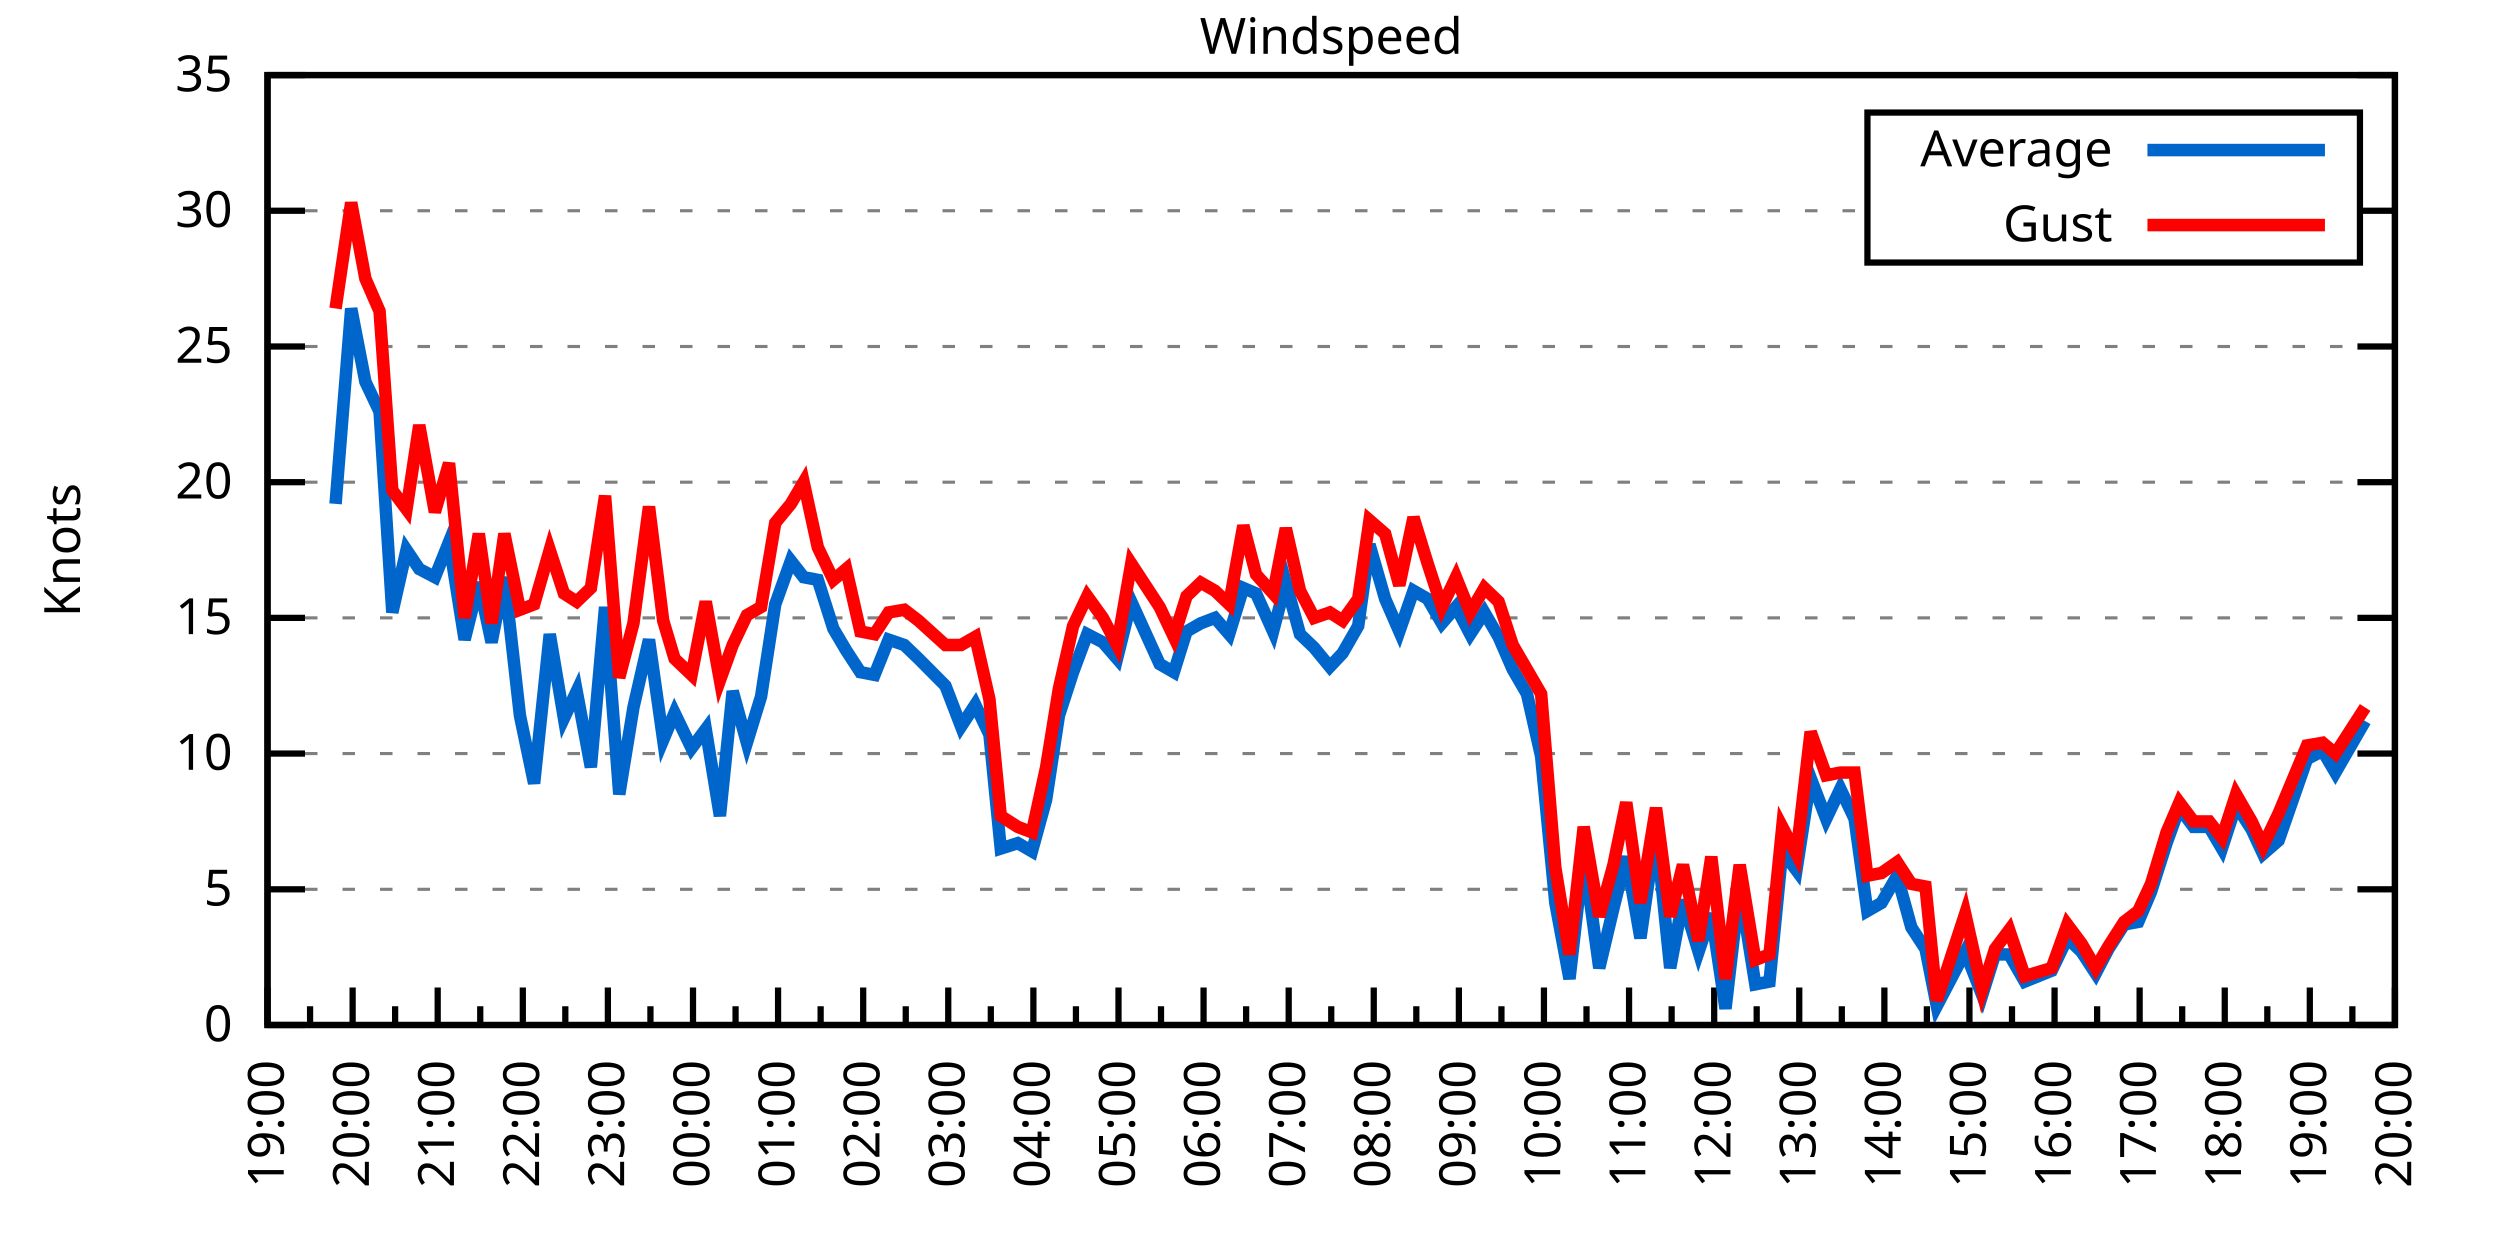
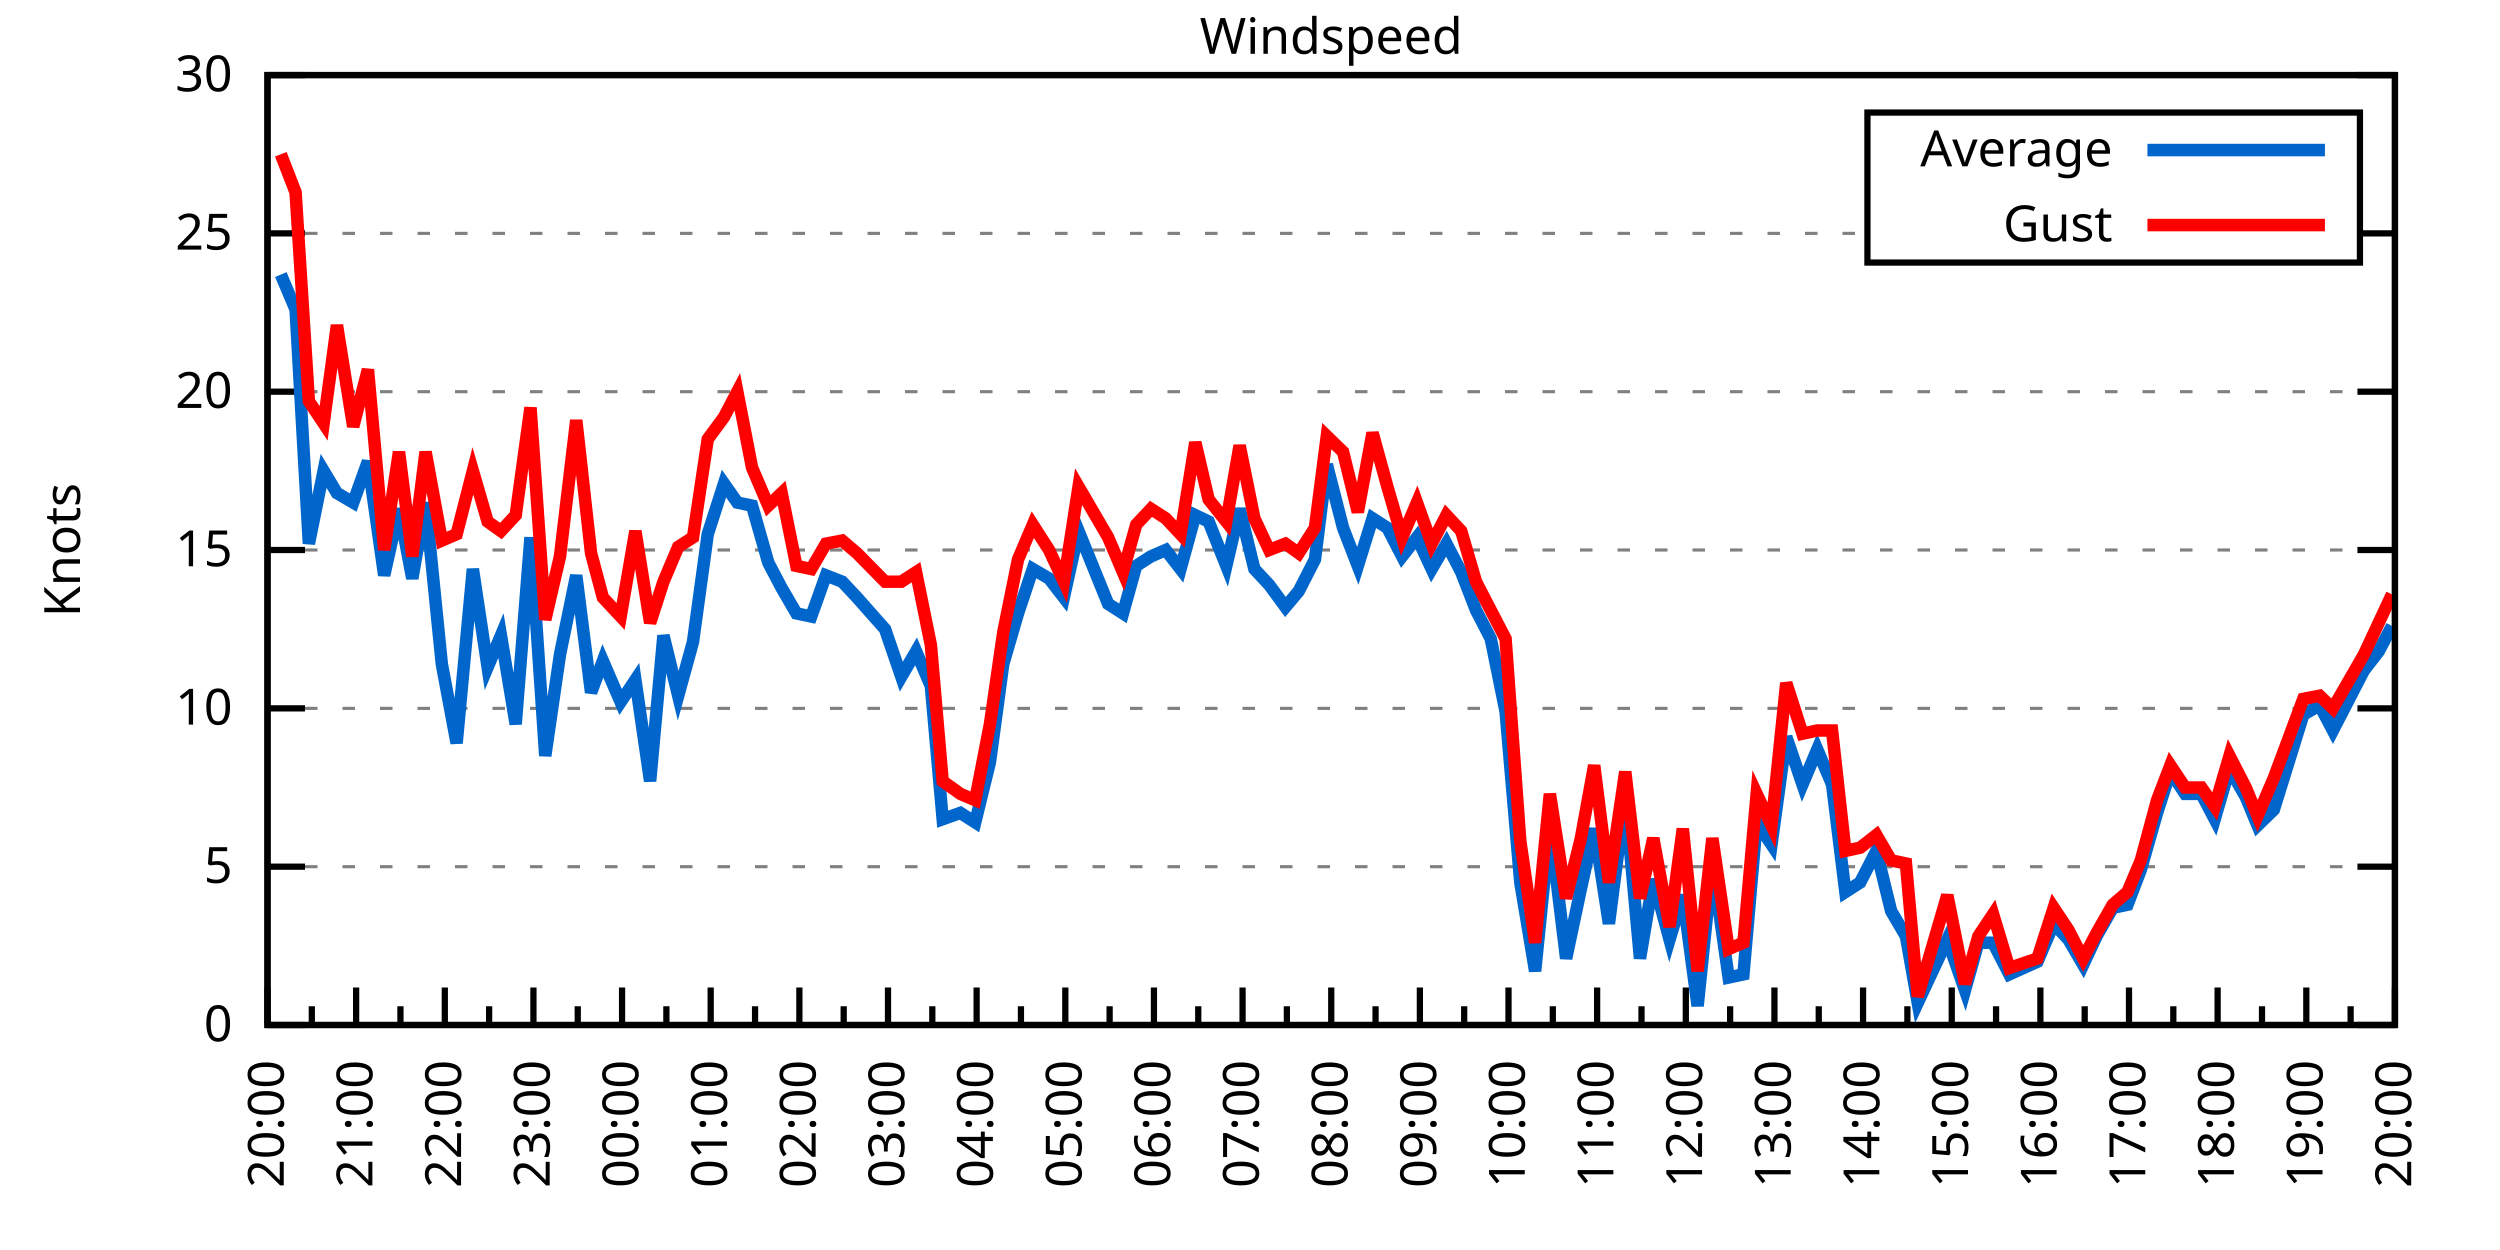
<svg xmlns="http://www.w3.org/2000/svg" xmlns:xlink="http://www.w3.org/1999/xlink" width="400" height="200" viewBox="0 0 400 200">
  <g id="gnuplot_canvas">
    <rect x="0" y="0" width="400" height="200" fill="none" />
    <defs>
      <circle id="gpDot" r="0.5" stroke-width="0.5" stroke="currentColor" />
      <path id="gpPt0" stroke-width="0.333" stroke="currentColor" d="M-1,0 h2 M0,-1 v2" />
      <path id="gpPt1" stroke-width="0.333" stroke="currentColor" d="M-1,-1 L1,1 M1,-1 L-1,1" />
      <path id="gpPt2" stroke-width="0.333" stroke="currentColor" d="M-1,0 L1,0 M0,-1 L0,1 M-1,-1 L1,1 M-1,1 L1,-1" />
      <rect id="gpPt3" stroke-width="0.333" stroke="currentColor" x="-1" y="-1" width="2" height="2" />
      <rect id="gpPt4" stroke-width="0.333" stroke="currentColor" fill="currentColor" x="-1" y="-1" width="2" height="2" />
      <circle id="gpPt5" stroke-width="0.333" stroke="currentColor" cx="0" cy="0" r="1" />
      <use xlink:href="#gpPt5" id="gpPt6" fill="currentColor" stroke="none" />
      <path id="gpPt7" stroke-width="0.333" stroke="currentColor" d="M0,-1.33 L-1.33,0.67 L1.33,0.67 z" />
      <use xlink:href="#gpPt7" id="gpPt8" fill="currentColor" stroke="none" />
      <use xlink:href="#gpPt7" id="gpPt9" stroke="currentColor" transform="rotate(180)" />
      <use xlink:href="#gpPt9" id="gpPt10" fill="currentColor" stroke="none" />
      <use xlink:href="#gpPt3" id="gpPt11" stroke="currentColor" transform="rotate(45)" />
      <use xlink:href="#gpPt11" id="gpPt12" fill="currentColor" stroke="none" />
      <path id="gpPt13" stroke-width="0.333" stroke="currentColor" d="M0,1.330 L1.265,0.411 L0.782,-1.067 L-0.782,-1.076 L-1.265,0.411 z" />
      <use xlink:href="#gpPt13" id="gpPt14" fill="currentColor" stroke="none" />
      <filter id="textbox" filterUnits="objectBoundingBox" x="0" y="0" height="1" width="1">
        <feFlood flood-color="white" flood-opacity="1" result="bgnd" />
        <feComposite in="SourceGraphic" in2="bgnd" operator="atop" />
      </filter>
      <filter id="greybox" filterUnits="objectBoundingBox" x="0" y="0" height="1" width="1">
        <feFlood flood-color="lightgrey" flood-opacity="1" result="grey" />
        <feComposite in="SourceGraphic" in2="grey" operator="atop" />
      </filter>
    </defs>
    <g fill="none" color="white" stroke="currentColor" stroke-width="1.00" stroke-linecap="butt" stroke-linejoin="miter">
</g>
    <g fill="none" color="black" stroke="currentColor" stroke-width="1.00" stroke-linecap="butt" stroke-linejoin="miter">
      <g stroke="none" shape-rendering="crispEdges">
        <polygon fill="rgb(255, 255, 255)" points="42.80,164.00 383.18,164.00 383.18,12.02 42.80,12.02 " />
      </g>
    </g>
    <g fill="none" color="black" stroke="currentColor" stroke-width="1.00" stroke-linecap="butt" stroke-linejoin="miter">
</g>
    <g fill="none" color="black" stroke="black" stroke-width="0.50" stroke-linecap="butt" stroke-linejoin="miter">
</g>
    <g fill="none" color="gray" stroke="currentColor" stroke-width="0.50" stroke-linecap="butt" stroke-linejoin="miter">
      <path stroke="gray" stroke-dasharray="2,4" class="gridline" d="M42.80,164.00 L383.19,164.00  " />
    </g>
    <g fill="none" color="gray" stroke="gray" stroke-width="1.00" stroke-linecap="butt" stroke-linejoin="miter">
</g>
    <g fill="none" color="black" stroke="currentColor" stroke-width="1.00" stroke-linecap="butt" stroke-linejoin="miter">
      <path stroke="black" d="M42.80,164.00 L48.80,164.00 M383.19,164.00 L377.19,164.00  " />
      <g transform="translate(37.20,166.60)" stroke="none" fill="black" font-family="Sans" font-size="8.00" text-anchor="end">
        <text>
          <tspan font-family="Sans"> 0</tspan>
        </text>
      </g>
    </g>
    <g fill="none" color="black" stroke="currentColor" stroke-width="1.00" stroke-linecap="butt" stroke-linejoin="miter">
</g>
    <g fill="none" color="black" stroke="black" stroke-width="0.50" stroke-linecap="butt" stroke-linejoin="miter">
</g>
    <g fill="none" color="gray" stroke="currentColor" stroke-width="0.50" stroke-linecap="butt" stroke-linejoin="miter">
-       <path stroke="gray" stroke-dasharray="2,4" class="gridline" d="M42.80,142.29 L383.19,142.29  " />
-     </g>
-     <g fill="none" color="gray" stroke="gray" stroke-width="1.00" stroke-linecap="butt" stroke-linejoin="miter">
- </g>
-     <g fill="none" color="black" stroke="currentColor" stroke-width="1.00" stroke-linecap="butt" stroke-linejoin="miter">
-       <path stroke="black" d="M42.80,142.29 L48.80,142.29 M383.19,142.29 L377.19,142.29  " />
-       <g transform="translate(37.20,144.89)" stroke="none" fill="black" font-family="Sans" font-size="8.00" text-anchor="end">
+       <path stroke="gray" stroke-dasharray="2,4" class="gridline" d="M42.80,138.67 L383.19,138.67  " />
+     </g>
+     <g fill="none" color="gray" stroke="gray" stroke-width="1.00" stroke-linecap="butt" stroke-linejoin="miter">
+ </g>
+     <g fill="none" color="black" stroke="currentColor" stroke-width="1.00" stroke-linecap="butt" stroke-linejoin="miter">
+       <path stroke="black" d="M42.80,138.67 L48.80,138.67 M383.19,138.67 L377.19,138.67  " />
+       <g transform="translate(37.20,141.27)" stroke="none" fill="black" font-family="Sans" font-size="8.00" text-anchor="end">
        <text>
          <tspan font-family="Sans"> 5</tspan>
        </text>
      </g>
    </g>
    <g fill="none" color="black" stroke="currentColor" stroke-width="1.00" stroke-linecap="butt" stroke-linejoin="miter">
</g>
    <g fill="none" color="black" stroke="black" stroke-width="0.50" stroke-linecap="butt" stroke-linejoin="miter">
</g>
    <g fill="none" color="gray" stroke="currentColor" stroke-width="0.50" stroke-linecap="butt" stroke-linejoin="miter">
-       <path stroke="gray" stroke-dasharray="2,4" class="gridline" d="M42.80,120.57 L383.19,120.57  " />
-     </g>
-     <g fill="none" color="gray" stroke="gray" stroke-width="1.00" stroke-linecap="butt" stroke-linejoin="miter">
- </g>
-     <g fill="none" color="black" stroke="currentColor" stroke-width="1.00" stroke-linecap="butt" stroke-linejoin="miter">
-       <path stroke="black" d="M42.80,120.57 L48.80,120.57 M383.19,120.57 L377.19,120.57  " />
-       <g transform="translate(37.20,123.17)" stroke="none" fill="black" font-family="Sans" font-size="8.00" text-anchor="end">
+       <path stroke="gray" stroke-dasharray="2,4" class="gridline" d="M42.80,113.34 L383.19,113.34  " />
+     </g>
+     <g fill="none" color="gray" stroke="gray" stroke-width="1.00" stroke-linecap="butt" stroke-linejoin="miter">
+ </g>
+     <g fill="none" color="black" stroke="currentColor" stroke-width="1.00" stroke-linecap="butt" stroke-linejoin="miter">
+       <path stroke="black" d="M42.80,113.34 L48.80,113.34 M383.19,113.34 L377.19,113.34  " />
+       <g transform="translate(37.20,115.94)" stroke="none" fill="black" font-family="Sans" font-size="8.00" text-anchor="end">
        <text>
          <tspan font-family="Sans"> 10</tspan>
        </text>
      </g>
    </g>
    <g fill="none" color="black" stroke="currentColor" stroke-width="1.00" stroke-linecap="butt" stroke-linejoin="miter">
</g>
    <g fill="none" color="black" stroke="black" stroke-width="0.50" stroke-linecap="butt" stroke-linejoin="miter">
</g>
    <g fill="none" color="gray" stroke="currentColor" stroke-width="0.50" stroke-linecap="butt" stroke-linejoin="miter">
-       <path stroke="gray" stroke-dasharray="2,4" class="gridline" d="M42.80,98.86 L383.19,98.86  " />
-     </g>
-     <g fill="none" color="gray" stroke="gray" stroke-width="1.00" stroke-linecap="butt" stroke-linejoin="miter">
- </g>
-     <g fill="none" color="black" stroke="currentColor" stroke-width="1.00" stroke-linecap="butt" stroke-linejoin="miter">
-       <path stroke="black" d="M42.80,98.86 L48.80,98.86 M383.19,98.86 L377.19,98.86  " />
-       <g transform="translate(37.20,101.46)" stroke="none" fill="black" font-family="Sans" font-size="8.00" text-anchor="end">
+       <path stroke="gray" stroke-dasharray="2,4" class="gridline" d="M42.80,88.00 L383.19,88.00  " />
+     </g>
+     <g fill="none" color="gray" stroke="gray" stroke-width="1.00" stroke-linecap="butt" stroke-linejoin="miter">
+ </g>
+     <g fill="none" color="black" stroke="currentColor" stroke-width="1.00" stroke-linecap="butt" stroke-linejoin="miter">
+       <path stroke="black" d="M42.80,88.00 L48.80,88.00 M383.19,88.00 L377.19,88.00  " />
+       <g transform="translate(37.20,90.60)" stroke="none" fill="black" font-family="Sans" font-size="8.00" text-anchor="end">
        <text>
          <tspan font-family="Sans"> 15</tspan>
        </text>
      </g>
    </g>
    <g fill="none" color="black" stroke="currentColor" stroke-width="1.00" stroke-linecap="butt" stroke-linejoin="miter">
</g>
    <g fill="none" color="black" stroke="black" stroke-width="0.50" stroke-linecap="butt" stroke-linejoin="miter">
</g>
    <g fill="none" color="gray" stroke="currentColor" stroke-width="0.50" stroke-linecap="butt" stroke-linejoin="miter">
-       <path stroke="gray" stroke-dasharray="2,4" class="gridline" d="M42.80,77.15 L383.19,77.15  " />
-     </g>
-     <g fill="none" color="gray" stroke="gray" stroke-width="1.00" stroke-linecap="butt" stroke-linejoin="miter">
- </g>
-     <g fill="none" color="black" stroke="currentColor" stroke-width="1.00" stroke-linecap="butt" stroke-linejoin="miter">
-       <path stroke="black" d="M42.80,77.15 L48.80,77.15 M383.19,77.15 L377.19,77.15  " />
-       <g transform="translate(37.20,79.75)" stroke="none" fill="black" font-family="Sans" font-size="8.00" text-anchor="end">
+       <path stroke="gray" stroke-dasharray="2,4" class="gridline" d="M42.80,62.67 L383.19,62.67  " />
+     </g>
+     <g fill="none" color="gray" stroke="gray" stroke-width="1.00" stroke-linecap="butt" stroke-linejoin="miter">
+ </g>
+     <g fill="none" color="black" stroke="currentColor" stroke-width="1.00" stroke-linecap="butt" stroke-linejoin="miter">
+       <path stroke="black" d="M42.80,62.67 L48.80,62.67 M383.19,62.67 L377.19,62.67  " />
+       <g transform="translate(37.20,65.27)" stroke="none" fill="black" font-family="Sans" font-size="8.00" text-anchor="end">
        <text>
          <tspan font-family="Sans"> 20</tspan>
        </text>
      </g>
    </g>
    <g fill="none" color="black" stroke="currentColor" stroke-width="1.00" stroke-linecap="butt" stroke-linejoin="miter">
</g>
    <g fill="none" color="black" stroke="black" stroke-width="0.50" stroke-linecap="butt" stroke-linejoin="miter">
</g>
    <g fill="none" color="gray" stroke="currentColor" stroke-width="0.50" stroke-linecap="butt" stroke-linejoin="miter">
-       <path stroke="gray" stroke-dasharray="2,4" class="gridline" d="M42.80,55.44 L383.19,55.44  " />
-     </g>
-     <g fill="none" color="gray" stroke="gray" stroke-width="1.00" stroke-linecap="butt" stroke-linejoin="miter">
- </g>
-     <g fill="none" color="black" stroke="currentColor" stroke-width="1.00" stroke-linecap="butt" stroke-linejoin="miter">
-       <path stroke="black" d="M42.80,55.44 L48.80,55.44 M383.19,55.44 L377.19,55.44  " />
-       <g transform="translate(37.20,58.04)" stroke="none" fill="black" font-family="Sans" font-size="8.00" text-anchor="end">
+       <path stroke="gray" stroke-dasharray="2,4" class="gridline" d="M42.80,37.34 L298.79,37.34 M377.59,37.34 L383.19,37.34  " />
+     </g>
+     <g fill="none" color="gray" stroke="gray" stroke-width="1.00" stroke-linecap="butt" stroke-linejoin="miter">
+ </g>
+     <g fill="none" color="black" stroke="currentColor" stroke-width="1.00" stroke-linecap="butt" stroke-linejoin="miter">
+       <path stroke="black" d="M42.80,37.34 L48.80,37.34 M383.19,37.34 L377.19,37.34  " />
+       <g transform="translate(37.20,39.94)" stroke="none" fill="black" font-family="Sans" font-size="8.00" text-anchor="end">
        <text>
          <tspan font-family="Sans"> 25</tspan>
-         </text>
-       </g>
-     </g>
-     <g fill="none" color="black" stroke="currentColor" stroke-width="1.00" stroke-linecap="butt" stroke-linejoin="miter">
- </g>
-     <g fill="none" color="black" stroke="black" stroke-width="0.50" stroke-linecap="butt" stroke-linejoin="miter">
- </g>
-     <g fill="none" color="gray" stroke="currentColor" stroke-width="0.50" stroke-linecap="butt" stroke-linejoin="miter">
-       <path stroke="gray" stroke-dasharray="2,4" class="gridline" d="M42.80,33.72 L298.79,33.72 M377.59,33.72 L383.19,33.72  " />
-     </g>
-     <g fill="none" color="gray" stroke="gray" stroke-width="1.00" stroke-linecap="butt" stroke-linejoin="miter">
- </g>
-     <g fill="none" color="black" stroke="currentColor" stroke-width="1.00" stroke-linecap="butt" stroke-linejoin="miter">
-       <path stroke="black" d="M42.80,33.72 L48.80,33.72 M383.19,33.72 L377.19,33.72  " />
-       <g transform="translate(37.20,36.32)" stroke="none" fill="black" font-family="Sans" font-size="8.00" text-anchor="end">
-         <text>
-           <tspan font-family="Sans"> 30</tspan>
        </text>
      </g>
    </g>
    <g fill="none" color="black" stroke="currentColor" stroke-width="1.00" stroke-linecap="butt" stroke-linejoin="miter">
</g>
    <g fill="none" color="black" stroke="black" stroke-width="0.50" stroke-linecap="butt" stroke-linejoin="miter">
</g>
    <g fill="none" color="gray" stroke="currentColor" stroke-width="0.50" stroke-linecap="butt" stroke-linejoin="miter">
      <path stroke="gray" stroke-dasharray="2,4" class="gridline" d="M42.80,12.01 L383.19,12.01  " />
    </g>
    <g fill="none" color="gray" stroke="gray" stroke-width="1.00" stroke-linecap="butt" stroke-linejoin="miter">
</g>
    <g fill="none" color="black" stroke="currentColor" stroke-width="1.00" stroke-linecap="butt" stroke-linejoin="miter">
      <path stroke="black" d="M42.80,12.01 L48.80,12.01 M383.19,12.01 L377.19,12.01  " />
      <g transform="translate(37.20,14.61)" stroke="none" fill="black" font-family="Sans" font-size="8.00" text-anchor="end">
        <text>
-           <tspan font-family="Sans"> 35</tspan>
+           <tspan font-family="Sans"> 30</tspan>
        </text>
      </g>
    </g>
    <g fill="none" color="black" stroke="currentColor" stroke-width="1.00" stroke-linecap="butt" stroke-linejoin="miter">
      <path stroke="black" d="M42.80,164.00 L42.80,158.00  " />
      <g transform="translate(45.40,169.60) rotate(270)" stroke="none" fill="black" font-family="Sans" font-size="8.00" text-anchor="end">
        <text>
+           <tspan font-family="Sans">20:00</tspan>
+         </text>
+       </g>
+     </g>
+     <g fill="none" color="black" stroke="currentColor" stroke-width="1.00" stroke-linecap="butt" stroke-linejoin="miter">
+       <path stroke="black" d="M49.89,164.00 L49.89,161.00 M56.98,164.00 L56.98,158.00  " />
+       <g transform="translate(59.58,169.60) rotate(270)" stroke="none" fill="black" font-family="Sans" font-size="8.00" text-anchor="end">
+         <text>
+           <tspan font-family="Sans">21:00</tspan>
+         </text>
+       </g>
+     </g>
+     <g fill="none" color="black" stroke="currentColor" stroke-width="1.00" stroke-linecap="butt" stroke-linejoin="miter">
+       <path stroke="black" d="M64.07,164.00 L64.07,161.00 M71.17,164.00 L71.17,158.00  " />
+       <g transform="translate(73.77,169.60) rotate(270)" stroke="none" fill="black" font-family="Sans" font-size="8.00" text-anchor="end">
+         <text>
+           <tspan font-family="Sans">22:00</tspan>
+         </text>
+       </g>
+     </g>
+     <g fill="none" color="black" stroke="currentColor" stroke-width="1.00" stroke-linecap="butt" stroke-linejoin="miter">
+       <path stroke="black" d="M78.26,164.00 L78.26,161.00 M85.35,164.00 L85.35,158.00  " />
+       <g transform="translate(87.95,169.60) rotate(270)" stroke="none" fill="black" font-family="Sans" font-size="8.00" text-anchor="end">
+         <text>
+           <tspan font-family="Sans">23:00</tspan>
+         </text>
+       </g>
+     </g>
+     <g fill="none" color="black" stroke="currentColor" stroke-width="1.00" stroke-linecap="butt" stroke-linejoin="miter">
+       <path stroke="black" d="M92.44,164.00 L92.44,161.00 M99.53,164.00 L99.53,158.00  " />
+       <g transform="translate(102.13,169.60) rotate(270)" stroke="none" fill="black" font-family="Sans" font-size="8.00" text-anchor="end">
+         <text>
+           <tspan font-family="Sans">00:00</tspan>
+         </text>
+       </g>
+     </g>
+     <g fill="none" color="black" stroke="currentColor" stroke-width="1.00" stroke-linecap="butt" stroke-linejoin="miter">
+       <path stroke="black" d="M106.62,164.00 L106.62,161.00 M113.71,164.00 L113.71,158.00  " />
+       <g transform="translate(116.31,169.60) rotate(270)" stroke="none" fill="black" font-family="Sans" font-size="8.00" text-anchor="end">
+         <text>
+           <tspan font-family="Sans">01:00</tspan>
+         </text>
+       </g>
+     </g>
+     <g fill="none" color="black" stroke="currentColor" stroke-width="1.00" stroke-linecap="butt" stroke-linejoin="miter">
+       <path stroke="black" d="M120.81,164.00 L120.81,161.00 M127.90,164.00 L127.90,158.00  " />
+       <g transform="translate(130.50,169.60) rotate(270)" stroke="none" fill="black" font-family="Sans" font-size="8.00" text-anchor="end">
+         <text>
+           <tspan font-family="Sans">02:00</tspan>
+         </text>
+       </g>
+     </g>
+     <g fill="none" color="black" stroke="currentColor" stroke-width="1.00" stroke-linecap="butt" stroke-linejoin="miter">
+       <path stroke="black" d="M134.99,164.00 L134.99,161.00 M142.08,164.00 L142.08,158.00  " />
+       <g transform="translate(144.68,169.60) rotate(270)" stroke="none" fill="black" font-family="Sans" font-size="8.00" text-anchor="end">
+         <text>
+           <tspan font-family="Sans">03:00</tspan>
+         </text>
+       </g>
+     </g>
+     <g fill="none" color="black" stroke="currentColor" stroke-width="1.00" stroke-linecap="butt" stroke-linejoin="miter">
+       <path stroke="black" d="M149.17,164.00 L149.17,161.00 M156.26,164.00 L156.26,158.00  " />
+       <g transform="translate(158.86,169.60) rotate(270)" stroke="none" fill="black" font-family="Sans" font-size="8.00" text-anchor="end">
+         <text>
+           <tspan font-family="Sans">04:00</tspan>
+         </text>
+       </g>
+     </g>
+     <g fill="none" color="black" stroke="currentColor" stroke-width="1.00" stroke-linecap="butt" stroke-linejoin="miter">
+       <path stroke="black" d="M163.35,164.00 L163.35,161.00 M170.45,164.00 L170.45,158.00  " />
+       <g transform="translate(173.05,169.60) rotate(270)" stroke="none" fill="black" font-family="Sans" font-size="8.00" text-anchor="end">
+         <text>
+           <tspan font-family="Sans">05:00</tspan>
+         </text>
+       </g>
+     </g>
+     <g fill="none" color="black" stroke="currentColor" stroke-width="1.00" stroke-linecap="butt" stroke-linejoin="miter">
+       <path stroke="black" d="M177.54,164.00 L177.54,161.00 M184.63,164.00 L184.63,158.00  " />
+       <g transform="translate(187.23,169.60) rotate(270)" stroke="none" fill="black" font-family="Sans" font-size="8.00" text-anchor="end">
+         <text>
+           <tspan font-family="Sans">06:00</tspan>
+         </text>
+       </g>
+     </g>
+     <g fill="none" color="black" stroke="currentColor" stroke-width="1.00" stroke-linecap="butt" stroke-linejoin="miter">
+       <path stroke="black" d="M191.72,164.00 L191.72,161.00 M198.81,164.00 L198.81,158.00  " />
+       <g transform="translate(201.41,169.60) rotate(270)" stroke="none" fill="black" font-family="Sans" font-size="8.00" text-anchor="end">
+         <text>
+           <tspan font-family="Sans">07:00</tspan>
+         </text>
+       </g>
+     </g>
+     <g fill="none" color="black" stroke="currentColor" stroke-width="1.00" stroke-linecap="butt" stroke-linejoin="miter">
+       <path stroke="black" d="M205.90,164.00 L205.90,161.00 M213.00,164.00 L213.00,158.00  " />
+       <g transform="translate(215.60,169.60) rotate(270)" stroke="none" fill="black" font-family="Sans" font-size="8.00" text-anchor="end">
+         <text>
+           <tspan font-family="Sans">08:00</tspan>
+         </text>
+       </g>
+     </g>
+     <g fill="none" color="black" stroke="currentColor" stroke-width="1.00" stroke-linecap="butt" stroke-linejoin="miter">
+       <path stroke="black" d="M220.09,164.00 L220.09,161.00 M227.18,164.00 L227.18,158.00  " />
+       <g transform="translate(229.78,169.60) rotate(270)" stroke="none" fill="black" font-family="Sans" font-size="8.00" text-anchor="end">
+         <text>
+           <tspan font-family="Sans">09:00</tspan>
+         </text>
+       </g>
+     </g>
+     <g fill="none" color="black" stroke="currentColor" stroke-width="1.00" stroke-linecap="butt" stroke-linejoin="miter">
+       <path stroke="black" d="M234.27,164.00 L234.27,161.00 M241.36,164.00 L241.36,158.00  " />
+       <g transform="translate(243.96,169.60) rotate(270)" stroke="none" fill="black" font-family="Sans" font-size="8.00" text-anchor="end">
+         <text>
+           <tspan font-family="Sans">10:00</tspan>
+         </text>
+       </g>
+     </g>
+     <g fill="none" color="black" stroke="currentColor" stroke-width="1.00" stroke-linecap="butt" stroke-linejoin="miter">
+       <path stroke="black" d="M248.45,164.00 L248.45,161.00 M255.54,164.00 L255.54,158.00  " />
+       <g transform="translate(258.14,169.60) rotate(270)" stroke="none" fill="black" font-family="Sans" font-size="8.00" text-anchor="end">
+         <text>
+           <tspan font-family="Sans">11:00</tspan>
+         </text>
+       </g>
+     </g>
+     <g fill="none" color="black" stroke="currentColor" stroke-width="1.00" stroke-linecap="butt" stroke-linejoin="miter">
+       <path stroke="black" d="M262.64,164.00 L262.64,161.00 M269.73,164.00 L269.73,158.00  " />
+       <g transform="translate(272.33,169.60) rotate(270)" stroke="none" fill="black" font-family="Sans" font-size="8.00" text-anchor="end">
+         <text>
+           <tspan font-family="Sans">12:00</tspan>
+         </text>
+       </g>
+     </g>
+     <g fill="none" color="black" stroke="currentColor" stroke-width="1.00" stroke-linecap="butt" stroke-linejoin="miter">
+       <path stroke="black" d="M276.82,164.00 L276.82,161.00 M283.91,164.00 L283.91,158.00  " />
+       <g transform="translate(286.51,169.60) rotate(270)" stroke="none" fill="black" font-family="Sans" font-size="8.00" text-anchor="end">
+         <text>
+           <tspan font-family="Sans">13:00</tspan>
+         </text>
+       </g>
+     </g>
+     <g fill="none" color="black" stroke="currentColor" stroke-width="1.00" stroke-linecap="butt" stroke-linejoin="miter">
+       <path stroke="black" d="M291.00,164.00 L291.00,161.00 M298.09,164.00 L298.09,158.00  " />
+       <g transform="translate(300.69,169.60) rotate(270)" stroke="none" fill="black" font-family="Sans" font-size="8.00" text-anchor="end">
+         <text>
+           <tspan font-family="Sans">14:00</tspan>
+         </text>
+       </g>
+     </g>
+     <g fill="none" color="black" stroke="currentColor" stroke-width="1.00" stroke-linecap="butt" stroke-linejoin="miter">
+       <path stroke="black" d="M305.18,164.00 L305.18,161.00 M312.28,164.00 L312.28,158.00  " />
+       <g transform="translate(314.88,169.60) rotate(270)" stroke="none" fill="black" font-family="Sans" font-size="8.00" text-anchor="end">
+         <text>
+           <tspan font-family="Sans">15:00</tspan>
+         </text>
+       </g>
+     </g>
+     <g fill="none" color="black" stroke="currentColor" stroke-width="1.00" stroke-linecap="butt" stroke-linejoin="miter">
+       <path stroke="black" d="M319.37,164.00 L319.37,161.00 M326.46,164.00 L326.46,158.00  " />
+       <g transform="translate(329.06,169.60) rotate(270)" stroke="none" fill="black" font-family="Sans" font-size="8.00" text-anchor="end">
+         <text>
+           <tspan font-family="Sans">16:00</tspan>
+         </text>
+       </g>
+     </g>
+     <g fill="none" color="black" stroke="currentColor" stroke-width="1.00" stroke-linecap="butt" stroke-linejoin="miter">
+       <path stroke="black" d="M333.55,164.00 L333.55,161.00 M340.64,164.00 L340.64,158.00  " />
+       <g transform="translate(343.24,169.60) rotate(270)" stroke="none" fill="black" font-family="Sans" font-size="8.00" text-anchor="end">
+         <text>
+           <tspan font-family="Sans">17:00</tspan>
+         </text>
+       </g>
+     </g>
+     <g fill="none" color="black" stroke="currentColor" stroke-width="1.00" stroke-linecap="butt" stroke-linejoin="miter">
+       <path stroke="black" d="M347.73,164.00 L347.73,161.00 M354.82,164.00 L354.82,158.00  " />
+       <g transform="translate(357.42,169.60) rotate(270)" stroke="none" fill="black" font-family="Sans" font-size="8.00" text-anchor="end">
+         <text>
+           <tspan font-family="Sans">18:00</tspan>
+         </text>
+       </g>
+     </g>
+     <g fill="none" color="black" stroke="currentColor" stroke-width="1.00" stroke-linecap="butt" stroke-linejoin="miter">
+       <path stroke="black" d="M361.92,164.00 L361.92,161.00 M369.01,164.00 L369.01,158.00  " />
+       <g transform="translate(371.61,169.60) rotate(270)" stroke="none" fill="black" font-family="Sans" font-size="8.00" text-anchor="end">
+         <text>
          <tspan font-family="Sans">19:00</tspan>
        </text>
      </g>
    </g>
    <g fill="none" color="black" stroke="currentColor" stroke-width="1.00" stroke-linecap="butt" stroke-linejoin="miter">
-       <path stroke="black" d="M49.61,164.00 L49.61,161.00 M56.42,164.00 L56.42,158.00  " />
-       <g transform="translate(59.02,169.60) rotate(270)" stroke="none" fill="black" font-family="Sans" font-size="8.00" text-anchor="end">
-         <text>
-           <tspan font-family="Sans">20:00</tspan>
-         </text>
-       </g>
-     </g>
-     <g fill="none" color="black" stroke="currentColor" stroke-width="1.00" stroke-linecap="butt" stroke-linejoin="miter">
-       <path stroke="black" d="M63.22,164.00 L63.22,161.00 M70.03,164.00 L70.03,158.00  " />
-       <g transform="translate(72.63,169.60) rotate(270)" stroke="none" fill="black" font-family="Sans" font-size="8.00" text-anchor="end">
-         <text>
-           <tspan font-family="Sans">21:00</tspan>
-         </text>
-       </g>
-     </g>
-     <g fill="none" color="black" stroke="currentColor" stroke-width="1.00" stroke-linecap="butt" stroke-linejoin="miter">
-       <path stroke="black" d="M76.84,164.00 L76.84,161.00 M83.65,164.00 L83.65,158.00  " />
-       <g transform="translate(86.25,169.60) rotate(270)" stroke="none" fill="black" font-family="Sans" font-size="8.00" text-anchor="end">
-         <text>
-           <tspan font-family="Sans">22:00</tspan>
-         </text>
-       </g>
-     </g>
-     <g fill="none" color="black" stroke="currentColor" stroke-width="1.00" stroke-linecap="butt" stroke-linejoin="miter">
-       <path stroke="black" d="M90.45,164.00 L90.45,161.00 M97.26,164.00 L97.26,158.00  " />
-       <g transform="translate(99.86,169.60) rotate(270)" stroke="none" fill="black" font-family="Sans" font-size="8.00" text-anchor="end">
-         <text>
-           <tspan font-family="Sans">23:00</tspan>
-         </text>
-       </g>
-     </g>
-     <g fill="none" color="black" stroke="currentColor" stroke-width="1.00" stroke-linecap="butt" stroke-linejoin="miter">
-       <path stroke="black" d="M104.07,164.00 L104.07,161.00 M110.88,164.00 L110.88,158.00  " />
-       <g transform="translate(113.48,169.60) rotate(270)" stroke="none" fill="black" font-family="Sans" font-size="8.00" text-anchor="end">
-         <text>
-           <tspan font-family="Sans">00:00</tspan>
-         </text>
-       </g>
-     </g>
-     <g fill="none" color="black" stroke="currentColor" stroke-width="1.00" stroke-linecap="butt" stroke-linejoin="miter">
-       <path stroke="black" d="M117.69,164.00 L117.69,161.00 M124.49,164.00 L124.49,158.00  " />
-       <g transform="translate(127.09,169.60) rotate(270)" stroke="none" fill="black" font-family="Sans" font-size="8.00" text-anchor="end">
-         <text>
-           <tspan font-family="Sans">01:00</tspan>
-         </text>
-       </g>
-     </g>
-     <g fill="none" color="black" stroke="currentColor" stroke-width="1.00" stroke-linecap="butt" stroke-linejoin="miter">
-       <path stroke="black" d="M131.30,164.00 L131.30,161.00 M138.11,164.00 L138.11,158.00  " />
-       <g transform="translate(140.71,169.60) rotate(270)" stroke="none" fill="black" font-family="Sans" font-size="8.00" text-anchor="end">
-         <text>
-           <tspan font-family="Sans">02:00</tspan>
-         </text>
-       </g>
-     </g>
-     <g fill="none" color="black" stroke="currentColor" stroke-width="1.00" stroke-linecap="butt" stroke-linejoin="miter">
-       <path stroke="black" d="M144.92,164.00 L144.92,161.00 M151.72,164.00 L151.72,158.00  " />
-       <g transform="translate(154.32,169.60) rotate(270)" stroke="none" fill="black" font-family="Sans" font-size="8.00" text-anchor="end">
-         <text>
-           <tspan font-family="Sans">03:00</tspan>
-         </text>
-       </g>
-     </g>
-     <g fill="none" color="black" stroke="currentColor" stroke-width="1.00" stroke-linecap="butt" stroke-linejoin="miter">
-       <path stroke="black" d="M158.53,164.00 L158.53,161.00 M165.34,164.00 L165.34,158.00  " />
-       <g transform="translate(167.94,169.60) rotate(270)" stroke="none" fill="black" font-family="Sans" font-size="8.00" text-anchor="end">
-         <text>
-           <tspan font-family="Sans">04:00</tspan>
-         </text>
-       </g>
-     </g>
-     <g fill="none" color="black" stroke="currentColor" stroke-width="1.00" stroke-linecap="butt" stroke-linejoin="miter">
-       <path stroke="black" d="M172.15,164.00 L172.15,161.00 M178.96,164.00 L178.96,158.00  " />
-       <g transform="translate(181.56,169.60) rotate(270)" stroke="none" fill="black" font-family="Sans" font-size="8.00" text-anchor="end">
-         <text>
-           <tspan font-family="Sans">05:00</tspan>
-         </text>
-       </g>
-     </g>
-     <g fill="none" color="black" stroke="currentColor" stroke-width="1.00" stroke-linecap="butt" stroke-linejoin="miter">
-       <path stroke="black" d="M185.76,164.00 L185.76,161.00 M192.57,164.00 L192.57,158.00  " />
-       <g transform="translate(195.17,169.60) rotate(270)" stroke="none" fill="black" font-family="Sans" font-size="8.00" text-anchor="end">
-         <text>
-           <tspan font-family="Sans">06:00</tspan>
-         </text>
-       </g>
-     </g>
-     <g fill="none" color="black" stroke="currentColor" stroke-width="1.00" stroke-linecap="butt" stroke-linejoin="miter">
-       <path stroke="black" d="M199.38,164.00 L199.38,161.00 M206.19,164.00 L206.19,158.00  " />
-       <g transform="translate(208.79,169.60) rotate(270)" stroke="none" fill="black" font-family="Sans" font-size="8.00" text-anchor="end">
-         <text>
-           <tspan font-family="Sans">07:00</tspan>
-         </text>
-       </g>
-     </g>
-     <g fill="none" color="black" stroke="currentColor" stroke-width="1.00" stroke-linecap="butt" stroke-linejoin="miter">
-       <path stroke="black" d="M213.00,164.00 L213.00,161.00 M219.80,164.00 L219.80,158.00  " />
-       <g transform="translate(222.40,169.60) rotate(270)" stroke="none" fill="black" font-family="Sans" font-size="8.00" text-anchor="end">
-         <text>
-           <tspan font-family="Sans">08:00</tspan>
-         </text>
-       </g>
-     </g>
-     <g fill="none" color="black" stroke="currentColor" stroke-width="1.00" stroke-linecap="butt" stroke-linejoin="miter">
-       <path stroke="black" d="M226.61,164.00 L226.61,161.00 M233.42,164.00 L233.42,158.00  " />
-       <g transform="translate(236.02,169.60) rotate(270)" stroke="none" fill="black" font-family="Sans" font-size="8.00" text-anchor="end">
-         <text>
-           <tspan font-family="Sans">09:00</tspan>
-         </text>
-       </g>
-     </g>
-     <g fill="none" color="black" stroke="currentColor" stroke-width="1.00" stroke-linecap="butt" stroke-linejoin="miter">
-       <path stroke="black" d="M240.23,164.00 L240.23,161.00 M247.03,164.00 L247.03,158.00  " />
-       <g transform="translate(249.63,169.60) rotate(270)" stroke="none" fill="black" font-family="Sans" font-size="8.00" text-anchor="end">
-         <text>
-           <tspan font-family="Sans">10:00</tspan>
-         </text>
-       </g>
-     </g>
-     <g fill="none" color="black" stroke="currentColor" stroke-width="1.00" stroke-linecap="butt" stroke-linejoin="miter">
-       <path stroke="black" d="M253.84,164.00 L253.84,161.00 M260.65,164.00 L260.65,158.00  " />
-       <g transform="translate(263.25,169.60) rotate(270)" stroke="none" fill="black" font-family="Sans" font-size="8.00" text-anchor="end">
-         <text>
-           <tspan font-family="Sans">11:00</tspan>
-         </text>
-       </g>
-     </g>
-     <g fill="none" color="black" stroke="currentColor" stroke-width="1.00" stroke-linecap="butt" stroke-linejoin="miter">
-       <path stroke="black" d="M267.46,164.00 L267.46,161.00 M274.27,164.00 L274.27,158.00  " />
-       <g transform="translate(276.87,169.60) rotate(270)" stroke="none" fill="black" font-family="Sans" font-size="8.00" text-anchor="end">
-         <text>
-           <tspan font-family="Sans">12:00</tspan>
-         </text>
-       </g>
-     </g>
-     <g fill="none" color="black" stroke="currentColor" stroke-width="1.00" stroke-linecap="butt" stroke-linejoin="miter">
-       <path stroke="black" d="M281.07,164.00 L281.07,161.00 M287.88,164.00 L287.88,158.00  " />
-       <g transform="translate(290.48,169.60) rotate(270)" stroke="none" fill="black" font-family="Sans" font-size="8.00" text-anchor="end">
-         <text>
-           <tspan font-family="Sans">13:00</tspan>
-         </text>
-       </g>
-     </g>
-     <g fill="none" color="black" stroke="currentColor" stroke-width="1.00" stroke-linecap="butt" stroke-linejoin="miter">
-       <path stroke="black" d="M294.69,164.00 L294.69,161.00 M301.50,164.00 L301.50,158.00  " />
-       <g transform="translate(304.10,169.60) rotate(270)" stroke="none" fill="black" font-family="Sans" font-size="8.00" text-anchor="end">
-         <text>
-           <tspan font-family="Sans">14:00</tspan>
-         </text>
-       </g>
-     </g>
-     <g fill="none" color="black" stroke="currentColor" stroke-width="1.00" stroke-linecap="butt" stroke-linejoin="miter">
-       <path stroke="black" d="M308.30,164.00 L308.30,161.00 M315.11,164.00 L315.11,158.00  " />
-       <g transform="translate(317.71,169.60) rotate(270)" stroke="none" fill="black" font-family="Sans" font-size="8.00" text-anchor="end">
-         <text>
-           <tspan font-family="Sans">15:00</tspan>
-         </text>
-       </g>
-     </g>
-     <g fill="none" color="black" stroke="currentColor" stroke-width="1.00" stroke-linecap="butt" stroke-linejoin="miter">
-       <path stroke="black" d="M321.92,164.00 L321.92,161.00 M328.73,164.00 L328.73,158.00  " />
-       <g transform="translate(331.33,169.60) rotate(270)" stroke="none" fill="black" font-family="Sans" font-size="8.00" text-anchor="end">
-         <text>
-           <tspan font-family="Sans">16:00</tspan>
-         </text>
-       </g>
-     </g>
-     <g fill="none" color="black" stroke="currentColor" stroke-width="1.00" stroke-linecap="butt" stroke-linejoin="miter">
-       <path stroke="black" d="M335.54,164.00 L335.54,161.00 M342.34,164.00 L342.34,158.00  " />
-       <g transform="translate(344.94,169.60) rotate(270)" stroke="none" fill="black" font-family="Sans" font-size="8.00" text-anchor="end">
-         <text>
-           <tspan font-family="Sans">17:00</tspan>
-         </text>
-       </g>
-     </g>
-     <g fill="none" color="black" stroke="currentColor" stroke-width="1.00" stroke-linecap="butt" stroke-linejoin="miter">
-       <path stroke="black" d="M349.15,164.00 L349.15,161.00 M355.96,164.00 L355.96,158.00  " />
-       <g transform="translate(358.56,169.60) rotate(270)" stroke="none" fill="black" font-family="Sans" font-size="8.00" text-anchor="end">
-         <text>
-           <tspan font-family="Sans">18:00</tspan>
-         </text>
-       </g>
-     </g>
-     <g fill="none" color="black" stroke="currentColor" stroke-width="1.00" stroke-linecap="butt" stroke-linejoin="miter">
-       <path stroke="black" d="M362.77,164.00 L362.77,161.00 M369.57,164.00 L369.57,158.00  " />
-       <g transform="translate(372.17,169.60) rotate(270)" stroke="none" fill="black" font-family="Sans" font-size="8.00" text-anchor="end">
-         <text>
-           <tspan font-family="Sans">19:00</tspan>
-         </text>
-       </g>
-     </g>
-     <g fill="none" color="black" stroke="currentColor" stroke-width="1.00" stroke-linecap="butt" stroke-linejoin="miter">
-       <path stroke="black" d="M376.38,164.00 L376.38,161.00 M383.19,164.00 L383.19,158.00  " />
+       <path stroke="black" d="M376.10,164.00 L376.10,161.00 M383.19,164.00 L383.19,158.00  " />
      <g transform="translate(385.79,169.60) rotate(270)" stroke="none" fill="black" font-family="Sans" font-size="8.00" text-anchor="end">
        <text>
          <tspan font-family="Sans">20:00</tspan>
        </text>
      </g>
    </g>
    <g fill="none" color="black" stroke="currentColor" stroke-width="1.00" stroke-linecap="butt" stroke-linejoin="miter">
</g>
    <g fill="none" color="black" stroke="currentColor" stroke-width="1.00" stroke-linecap="butt" stroke-linejoin="miter">
      <path stroke="black" d="M42.80,12.01 L42.80,164.00 L383.19,164.00 L383.19,12.01 L42.80,12.01 Z  " />
    </g>
    <g fill="none" color="black" stroke="currentColor" stroke-width="1.00" stroke-linecap="butt" stroke-linejoin="miter">
      <g transform="translate(12.80,88.01) rotate(270)" stroke="none" fill="black" font-family="Sans" font-size="8.00" text-anchor="middle">
        <text>
          <tspan font-family="Sans">Knots</tspan>
        </text>
      </g>
    </g>
    <g fill="none" color="black" stroke="currentColor" stroke-width="1.00" stroke-linecap="butt" stroke-linejoin="miter">
</g>
    <g fill="none" color="black" stroke="currentColor" stroke-width="1.00" stroke-linecap="butt" stroke-linejoin="miter">
      <path stroke="black" d="M298.79,42.01 L298.79,18.01 L377.59,18.01 L377.59,42.01 L298.79,42.01 Z  " />
    </g>
    <g id="Windspeed_plot_1">
      <g fill="none" color="white" stroke="black" stroke-width="2.00" stroke-linecap="butt" stroke-linejoin="miter">
</g>
      <g fill="none" color="black" stroke="currentColor" stroke-width="2.00" stroke-linecap="butt" stroke-linejoin="miter">
        <g transform="translate(337.99,26.61)" stroke="none" fill="black" font-family="Sans" font-size="8.00" text-anchor="end">
          <text>
            <tspan font-family="Sans">Average</tspan>
          </text>
        </g>
      </g>
      <g fill="none" color="black" stroke="currentColor" stroke-width="2.00" stroke-linecap="butt" stroke-linejoin="miter">
-         <path stroke="rgb(  0, 102, 204)" d="M343.59,24.01 L371.99,24.01 M53.69,80.62 L56.19,49.36 L58.46,61.08 L60.73,65.86 L62.77,97.99 L65.04,88.00   L67.08,91.04 L69.58,92.35 L71.85,86.70 L74.34,102.34 L76.61,93.22 L78.65,102.77 L80.70,92.35 L83.19,114.49   L85.46,125.35 L87.96,101.47 L90.23,114.93 L92.27,110.59 L94.54,122.75 L96.81,97.12 L99.08,127.09 L101.35,113.19   L103.84,102.34 L106.11,118.40 L107.93,114.06 L110.65,119.71 L112.92,116.67 L115.19,130.56 L117.23,110.59 L119.50,118.84   L121.77,111.45 L124.04,96.69 L126.54,89.74 L128.58,92.35 L130.85,92.78 L133.34,100.60 L135.39,104.07 L137.66,107.55   L139.92,107.98 L142.19,102.34 L144.69,103.20 L146.96,105.38 L151.27,109.72 L153.77,116.23 L156.04,112.76 L158.31,117.53   L160.12,135.77 L162.84,134.90 L165.11,136.21 L167.38,127.96 L169.43,114.49 L171.69,107.55 L173.96,101.47 L176.46,102.77   L178.73,105.38 L181.00,96.26 L185.54,106.24 L187.81,107.55 L189.85,101.03 L192.12,99.73 L194.39,98.86 L196.66,101.47   L198.93,94.08 L200.97,94.95 L203.69,101.03 L205.73,93.22 L208.00,101.47 L210.27,103.64 L212.77,106.68 L214.81,104.51   L217.31,100.16 L219.12,87.14 L221.62,95.82 L223.89,101.03 L226.16,94.52 L228.43,95.82 L230.70,99.73 L232.96,97.12   L235.23,101.47 L237.50,97.99 L239.77,101.90 L242.04,107.11 L244.31,111.02 L246.58,121.01 L248.85,144.46 L251.12,156.62   L253.39,136.64 L255.88,154.88 L258.15,145.33 L260.20,137.08 L262.47,150.10 L264.96,132.73 L267.23,154.88 L269.27,144.02   L271.77,152.28 L273.81,146.20 L276.08,161.39 L278.35,141.85 L280.85,157.49 L283.12,157.05 L285.16,136.21 L287.43,139.25   L289.70,124.48 L292.19,131.00 L294.46,126.22 L296.73,131.00 L298.77,145.76 L301.04,144.46 L303.54,140.12 L305.81,148.37   L308.08,151.84 L309.89,160.96 L314.43,152.28 L317.15,159.22 L319.20,152.71 L321.47,152.71 L323.96,157.05 L328.27,155.31   L330.77,150.10 L333.04,152.28 L335.31,155.75 L337.35,151.84 L339.85,147.93 L342.12,147.50 L344.16,142.72 L346.65,134.90   L348.70,129.26 L350.97,132.30 L353.46,132.30 L355.50,135.77 L357.77,128.83 L360.27,132.73 L362.09,136.64 L364.58,134.47   L369.12,121.44 L371.62,120.14 L373.66,123.61 L378.42,115.36  " />
+         <path stroke="rgb(  0, 102, 204)" d="M343.59,24.01 L371.99,24.01 M44.93,43.93 L47.29,49.50 L49.42,86.99 L51.78,75.34 L53.91,78.89 L56.51,80.41   L58.87,73.82 L61.47,92.06 L63.84,81.42 L65.97,92.56 L68.09,80.41 L70.69,106.24 L73.06,118.91 L75.66,91.04   L78.02,106.75 L80.15,101.68 L82.51,115.87 L84.88,85.98 L87.24,120.94 L89.60,104.72 L92.20,92.06 L94.57,110.80   L96.46,105.74 L99.30,112.32 L101.66,108.78 L104.02,124.99 L106.15,101.68 L108.51,111.31 L110.88,102.70 L113.24,85.47   L115.84,77.37 L117.97,80.41 L120.33,80.91 L122.93,90.03 L125.06,94.08 L127.42,98.14 L129.79,98.64 L132.15,92.06   L134.75,93.07 L137.12,95.60 L141.61,100.67 L144.21,108.27 L146.57,104.22 L148.94,109.79 L150.83,131.07 L153.66,130.06   L156.03,131.58 L158.39,121.95 L160.52,106.24 L162.88,98.14 L165.25,91.04 L167.85,92.56 L170.21,95.60 L172.57,84.97   L177.30,96.62 L179.67,98.14 L181.79,90.54 L184.16,89.02 L186.52,88.00 L188.88,91.04 L191.25,82.43 L193.38,83.45   L196.21,90.54 L198.34,81.42 L200.70,91.04 L203.07,93.58 L205.67,97.12 L207.79,94.59 L210.39,89.52 L212.29,74.33   L214.89,84.46 L217.25,90.54 L219.61,82.94 L221.98,84.46 L224.34,89.02 L226.71,85.98 L229.07,91.04 L231.43,86.99   L233.80,91.55 L236.16,97.63 L238.52,102.19 L240.89,113.84 L243.25,141.20 L245.62,155.39 L247.98,132.08 L250.58,153.36   L252.94,142.21 L255.07,132.59 L257.43,147.79 L260.04,127.52 L262.40,153.36 L264.53,140.69 L267.13,150.32 L269.25,143.23   L271.62,160.96 L273.98,138.16 L276.58,156.40 L278.95,155.89 L281.07,131.58 L283.44,135.12 L285.80,117.90 L288.40,125.50   L290.76,119.92 L293.13,125.50 L295.26,142.72 L297.62,141.20 L300.22,136.14 L302.58,145.76 L304.95,149.81 L306.84,160.45   L311.57,150.32 L314.40,158.43 L316.53,150.83 L318.89,150.83 L321.49,155.89 L325.99,153.87 L328.59,147.79 L330.95,150.32   L333.31,154.37 L335.44,149.81 L338.04,145.25 L340.40,144.75 L342.53,139.17 L345.13,130.06 L347.26,123.47 L349.62,127.02   L352.22,127.02 L354.35,131.07 L356.72,122.96 L359.32,127.52 L361.21,132.08 L363.81,129.55 L368.53,114.35 L371.13,112.83   L373.26,116.88 L378.23,107.26 L380.59,104.22 L382.72,100.16  " />
      </g>
    </g>
    <g id="Windspeed_plot_2">
      <g fill="none" color="black" stroke="currentColor" stroke-width="2.00" stroke-linecap="butt" stroke-linejoin="miter">
        <g transform="translate(337.99,38.61)" stroke="none" fill="black" font-family="Sans" font-size="8.00" text-anchor="end">
          <text>
            <tspan font-family="Sans">Gust</tspan>
          </text>
        </g>
      </g>
      <g fill="none" color="black" stroke="currentColor" stroke-width="2.00" stroke-linecap="butt" stroke-linejoin="miter">
-         <path stroke="rgb(255,   0,   0)" d="M343.59,36.01 L371.99,36.01 M53.69,49.36 L56.19,32.42 L58.46,44.58 L60.73,49.79 L62.77,78.45 L65.04,81.49   L67.08,68.03 L69.58,81.93 L71.85,74.11 L74.34,98.86 L76.61,85.40 L78.65,99.73 L80.70,85.40 L83.19,97.56   L85.46,96.69 L87.96,88.00 L90.23,94.95 L92.27,96.26 L94.54,94.08 L96.81,79.32 L99.08,108.42 L101.35,99.73   L103.84,81.06 L106.11,99.30 L107.93,105.38 L110.65,107.98 L112.92,96.26 L115.19,108.85 L117.23,103.20 L119.50,98.43   L121.77,97.12 L124.04,83.66 L126.54,80.62 L128.58,77.15 L130.85,87.57 L133.34,92.78 L135.39,91.04 L137.66,101.03   L139.92,101.47 L142.19,97.99 L144.69,97.56 L146.96,99.30 L151.27,103.20 L153.77,103.20 L156.04,101.90 L158.31,111.89   L160.12,130.56 L162.84,132.30 L165.11,133.17 L167.38,122.75 L169.43,110.15 L171.69,100.16 L173.96,95.39 L176.46,98.86   L178.73,103.20 L181.00,90.18 L185.54,97.12 L187.81,101.90 L189.85,95.39 L192.12,93.22 L194.39,94.52 L196.66,96.69   L198.93,84.10 L200.97,91.91 L203.69,94.95 L205.73,84.53 L208.00,94.52 L210.27,98.86 L212.77,97.99 L214.81,99.30   L217.31,95.82 L219.12,83.23 L221.62,85.40 L223.89,93.65 L226.16,82.79 L228.43,90.18 L230.70,97.12 L232.96,92.35   L235.23,97.99 L237.50,94.08 L239.77,96.26 L242.04,103.20 L244.31,107.11 L246.58,111.02 L248.85,138.81 L251.12,152.71   L253.39,132.30 L255.88,146.63 L258.15,138.38 L260.20,128.39 L262.47,144.46 L264.96,129.26 L267.23,146.63 L269.27,138.38   L271.77,150.54 L273.81,137.08 L276.08,156.62 L278.35,138.38 L280.85,153.58 L283.12,152.71 L285.16,132.30 L287.43,136.64   L289.70,117.10 L292.19,124.05 L294.46,123.61 L296.73,123.61 L298.77,140.12 L301.04,139.68 L303.54,137.94 L305.81,141.42   L308.08,141.85 L309.89,160.09 L314.43,146.20 L317.15,158.35 L319.20,151.84 L321.47,148.80 L323.96,156.18 L328.27,154.88   L330.77,147.93 L333.04,150.97 L335.31,154.88 L337.35,151.41 L339.85,147.50 L342.12,145.76 L344.16,141.42 L346.65,133.17   L348.70,128.39 L350.97,131.43 L353.46,131.43 L355.50,134.04 L357.77,127.09 L360.27,131.43 L362.09,135.34 L364.58,130.13   L369.12,119.27 L371.62,118.84 L373.66,120.57 L378.42,113.19  " />
+         <path stroke="rgb(255,   0,   0)" d="M343.59,36.01 L371.99,36.01 M44.93,24.68 L47.29,30.76 L49.42,64.19 L51.78,67.74 L53.91,52.03 L56.51,68.25   L58.87,59.13 L61.47,88.00 L63.84,72.30 L65.97,89.02 L68.09,72.30 L70.69,86.49 L73.06,85.47 L75.66,75.34   L78.02,83.45 L80.15,84.97 L82.51,82.43 L84.88,65.21 L87.24,99.15 L89.60,89.02 L92.20,67.23 L94.57,88.51   L96.46,95.60 L99.30,98.64 L101.66,84.97 L104.02,99.66 L106.15,93.07 L108.51,87.50 L110.88,85.98 L113.24,70.27   L115.84,66.73 L117.97,62.67 L120.33,74.83 L122.93,80.91 L125.06,78.89 L127.42,90.54 L129.79,91.04 L132.15,86.99   L134.75,86.49 L137.12,88.51 L141.61,93.07 L144.21,93.07 L146.57,91.55 L148.94,103.20 L150.83,124.99 L153.66,127.02   L156.03,128.03 L158.39,115.87 L160.52,101.18 L162.88,89.52 L165.25,83.95 L167.85,88.00 L170.21,93.07 L172.57,77.87   L177.30,85.98 L179.67,91.55 L181.79,83.95 L184.16,81.42 L186.52,82.94 L188.88,85.47 L191.25,70.78 L193.38,79.90   L196.21,83.45 L198.34,71.29 L200.70,82.94 L203.07,88.00 L205.67,86.99 L207.79,88.51 L210.39,84.46 L212.29,69.77   L214.89,72.30 L217.25,81.93 L219.61,69.26 L221.98,77.87 L224.34,85.98 L226.71,80.41 L229.07,86.99 L231.43,82.43   L233.80,84.97 L236.16,93.07 L238.52,97.63 L240.89,102.19 L243.25,134.62 L245.62,150.83 L247.98,127.02 L250.58,143.73   L252.94,134.11 L255.07,122.46 L257.43,141.20 L260.04,123.47 L262.40,143.73 L264.53,134.11 L267.13,148.29 L269.25,132.59   L271.62,155.39 L273.98,134.11 L276.58,151.84 L278.95,150.83 L281.07,127.02 L283.44,132.08 L285.80,109.28 L288.40,117.39   L290.76,116.88 L293.13,116.88 L295.26,136.14 L297.62,135.63 L300.22,133.60 L302.58,137.66 L304.95,138.16 L306.84,159.44   L311.57,143.23 L314.40,157.41 L316.53,149.81 L318.89,146.27 L321.49,154.88 L325.99,153.36 L328.59,145.25 L330.95,148.80   L333.31,153.36 L335.44,149.31 L338.04,144.75 L340.40,142.72 L342.53,137.66 L345.13,128.03 L347.26,122.46 L349.62,126.00   L352.22,126.00 L354.35,129.04 L356.72,120.94 L359.32,126.00 L361.21,130.56 L363.81,124.48 L368.53,111.82 L371.13,111.31   L373.26,113.34 L378.23,104.72 L380.59,99.66 L382.72,95.10  " />
      </g>
    </g>
    <g fill="none" color="black" stroke="currentColor" stroke-width="2.00" stroke-linecap="butt" stroke-linejoin="miter">
</g>
    <g fill="none" color="black" stroke="black" stroke-width="1.00" stroke-linecap="butt" stroke-linejoin="miter">
</g>
    <g fill="none" color="black" stroke="currentColor" stroke-width="1.00" stroke-linecap="butt" stroke-linejoin="miter">
      <path stroke="black" d="M42.80,12.01 L42.80,164.00 L383.19,164.00 L383.19,12.01 L42.80,12.01 Z  " />
    </g>
    <g fill="none" color="black" stroke="currentColor" stroke-width="1.00" stroke-linecap="butt" stroke-linejoin="miter">
      <g transform="translate(212.99,8.61)" stroke="none" fill="black" font-family="Sans" font-size="8.00" text-anchor="middle">
        <text>
          <tspan font-family="Sans">Windspeed</tspan>
        </text>
      </g>
    </g>
    <g fill="none" color="black" stroke="currentColor" stroke-width="1.00" stroke-linecap="butt" stroke-linejoin="miter">
</g>
  </g>
</svg>
